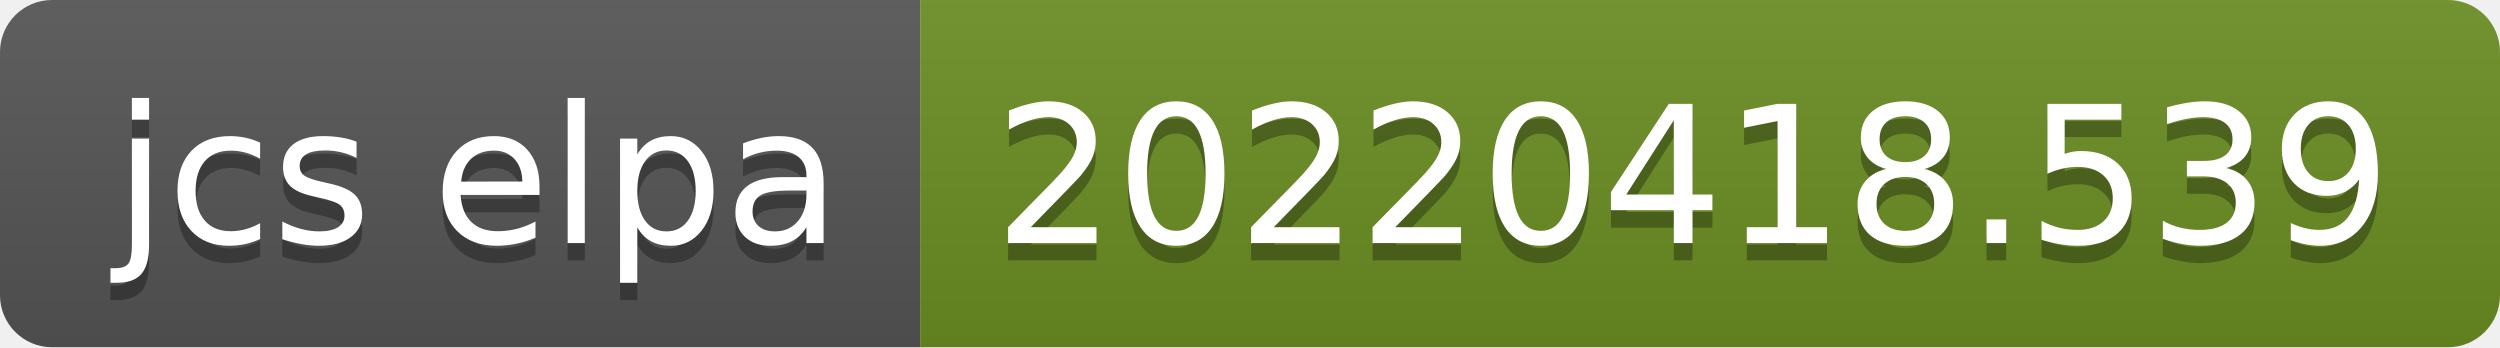
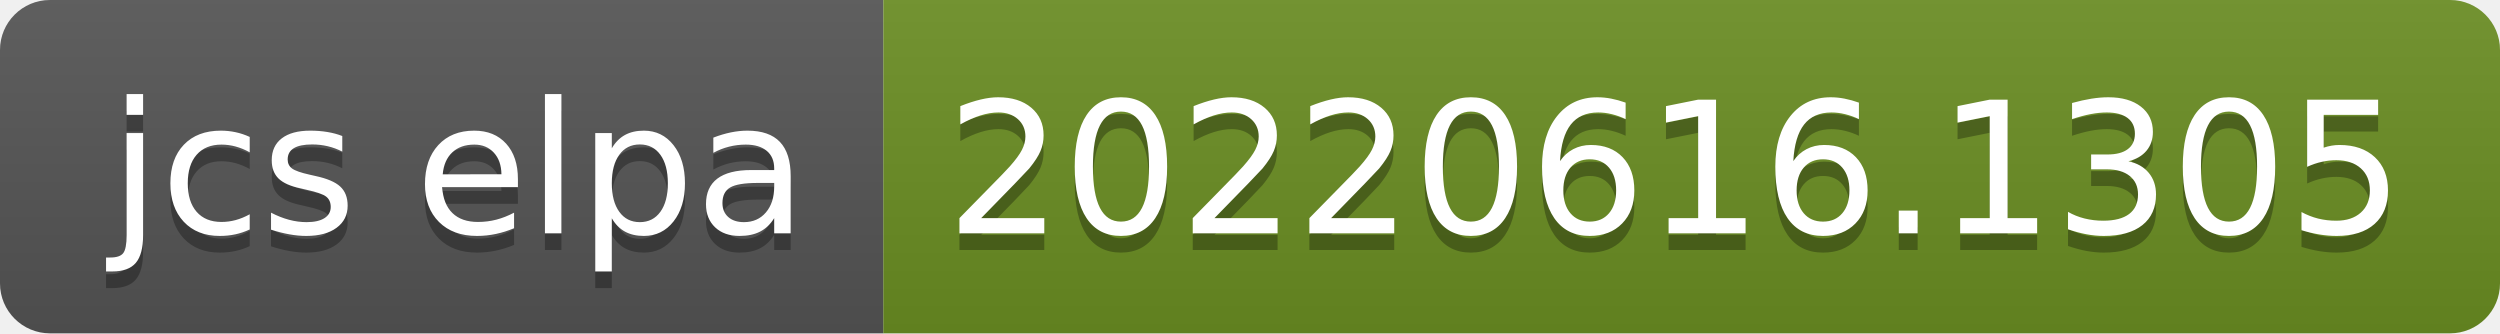
- <svg xmlns="http://www.w3.org/2000/svg" width="144" height="20" role="img" aria-label="jcs elpa: 20220418.539">
+ <svg xmlns="http://www.w3.org/2000/svg" width="150" height="20" role="img" aria-label="jcs elpa: 20220616.1305">
  <linearGradient id="s" x2="0" y2="100%">
    <stop offset="0" stop-color="#bbb" stop-opacity=".1" />
    <stop offset="1" stop-opacity=".1" />
  </linearGradient>
  <clipPath id="r">
-     <rect width="144" height="20" rx="3" fill="#fff" />
+     <rect width="150" height="20" rx="3" fill="#fff" />
  </clipPath>
  <g clip-path="url(#r)">
    <rect width="53" height="20" fill="#555" />
-     <rect x="53" width="91" height="20" fill="#6b8e23" />
-     <rect width="144" height="20" fill="url(#s)" />
+     <rect x="53" width="97" height="20" fill="#6b8e23" />
+     <rect width="150" height="20" fill="url(#s)" />
  </g>
  <g fill="#fff" text-anchor="middle" font-family="Verdana,Geneva,DejaVu Sans,sans-serif" text-rendering="geometricPrecision" font-size="110">
    <text aria-hidden="true" x="275" y="150" fill="#010101" fill-opacity=".3" transform="scale(.1)" textLength="430">jcs elpa</text>
    <text x="275" y="140" transform="scale(.1)" fill="#fff" textLength="430">jcs elpa</text>
-     <text aria-hidden="true" x="975" y="150" fill="#010101" fill-opacity=".3" transform="scale(.1)" textLength="810">20220418.539</text>
-     <text x="975" y="140" transform="scale(.1)" fill="#fff" textLength="810">20220418.539</text>
+     <text aria-hidden="true" x="1005" y="150" fill="#010101" fill-opacity=".3" transform="scale(.1)" textLength="870">20220616.1305</text>
+     <text x="1005" y="140" transform="scale(.1)" fill="#fff" textLength="870">20220616.1305</text>
  </g>
</svg>
